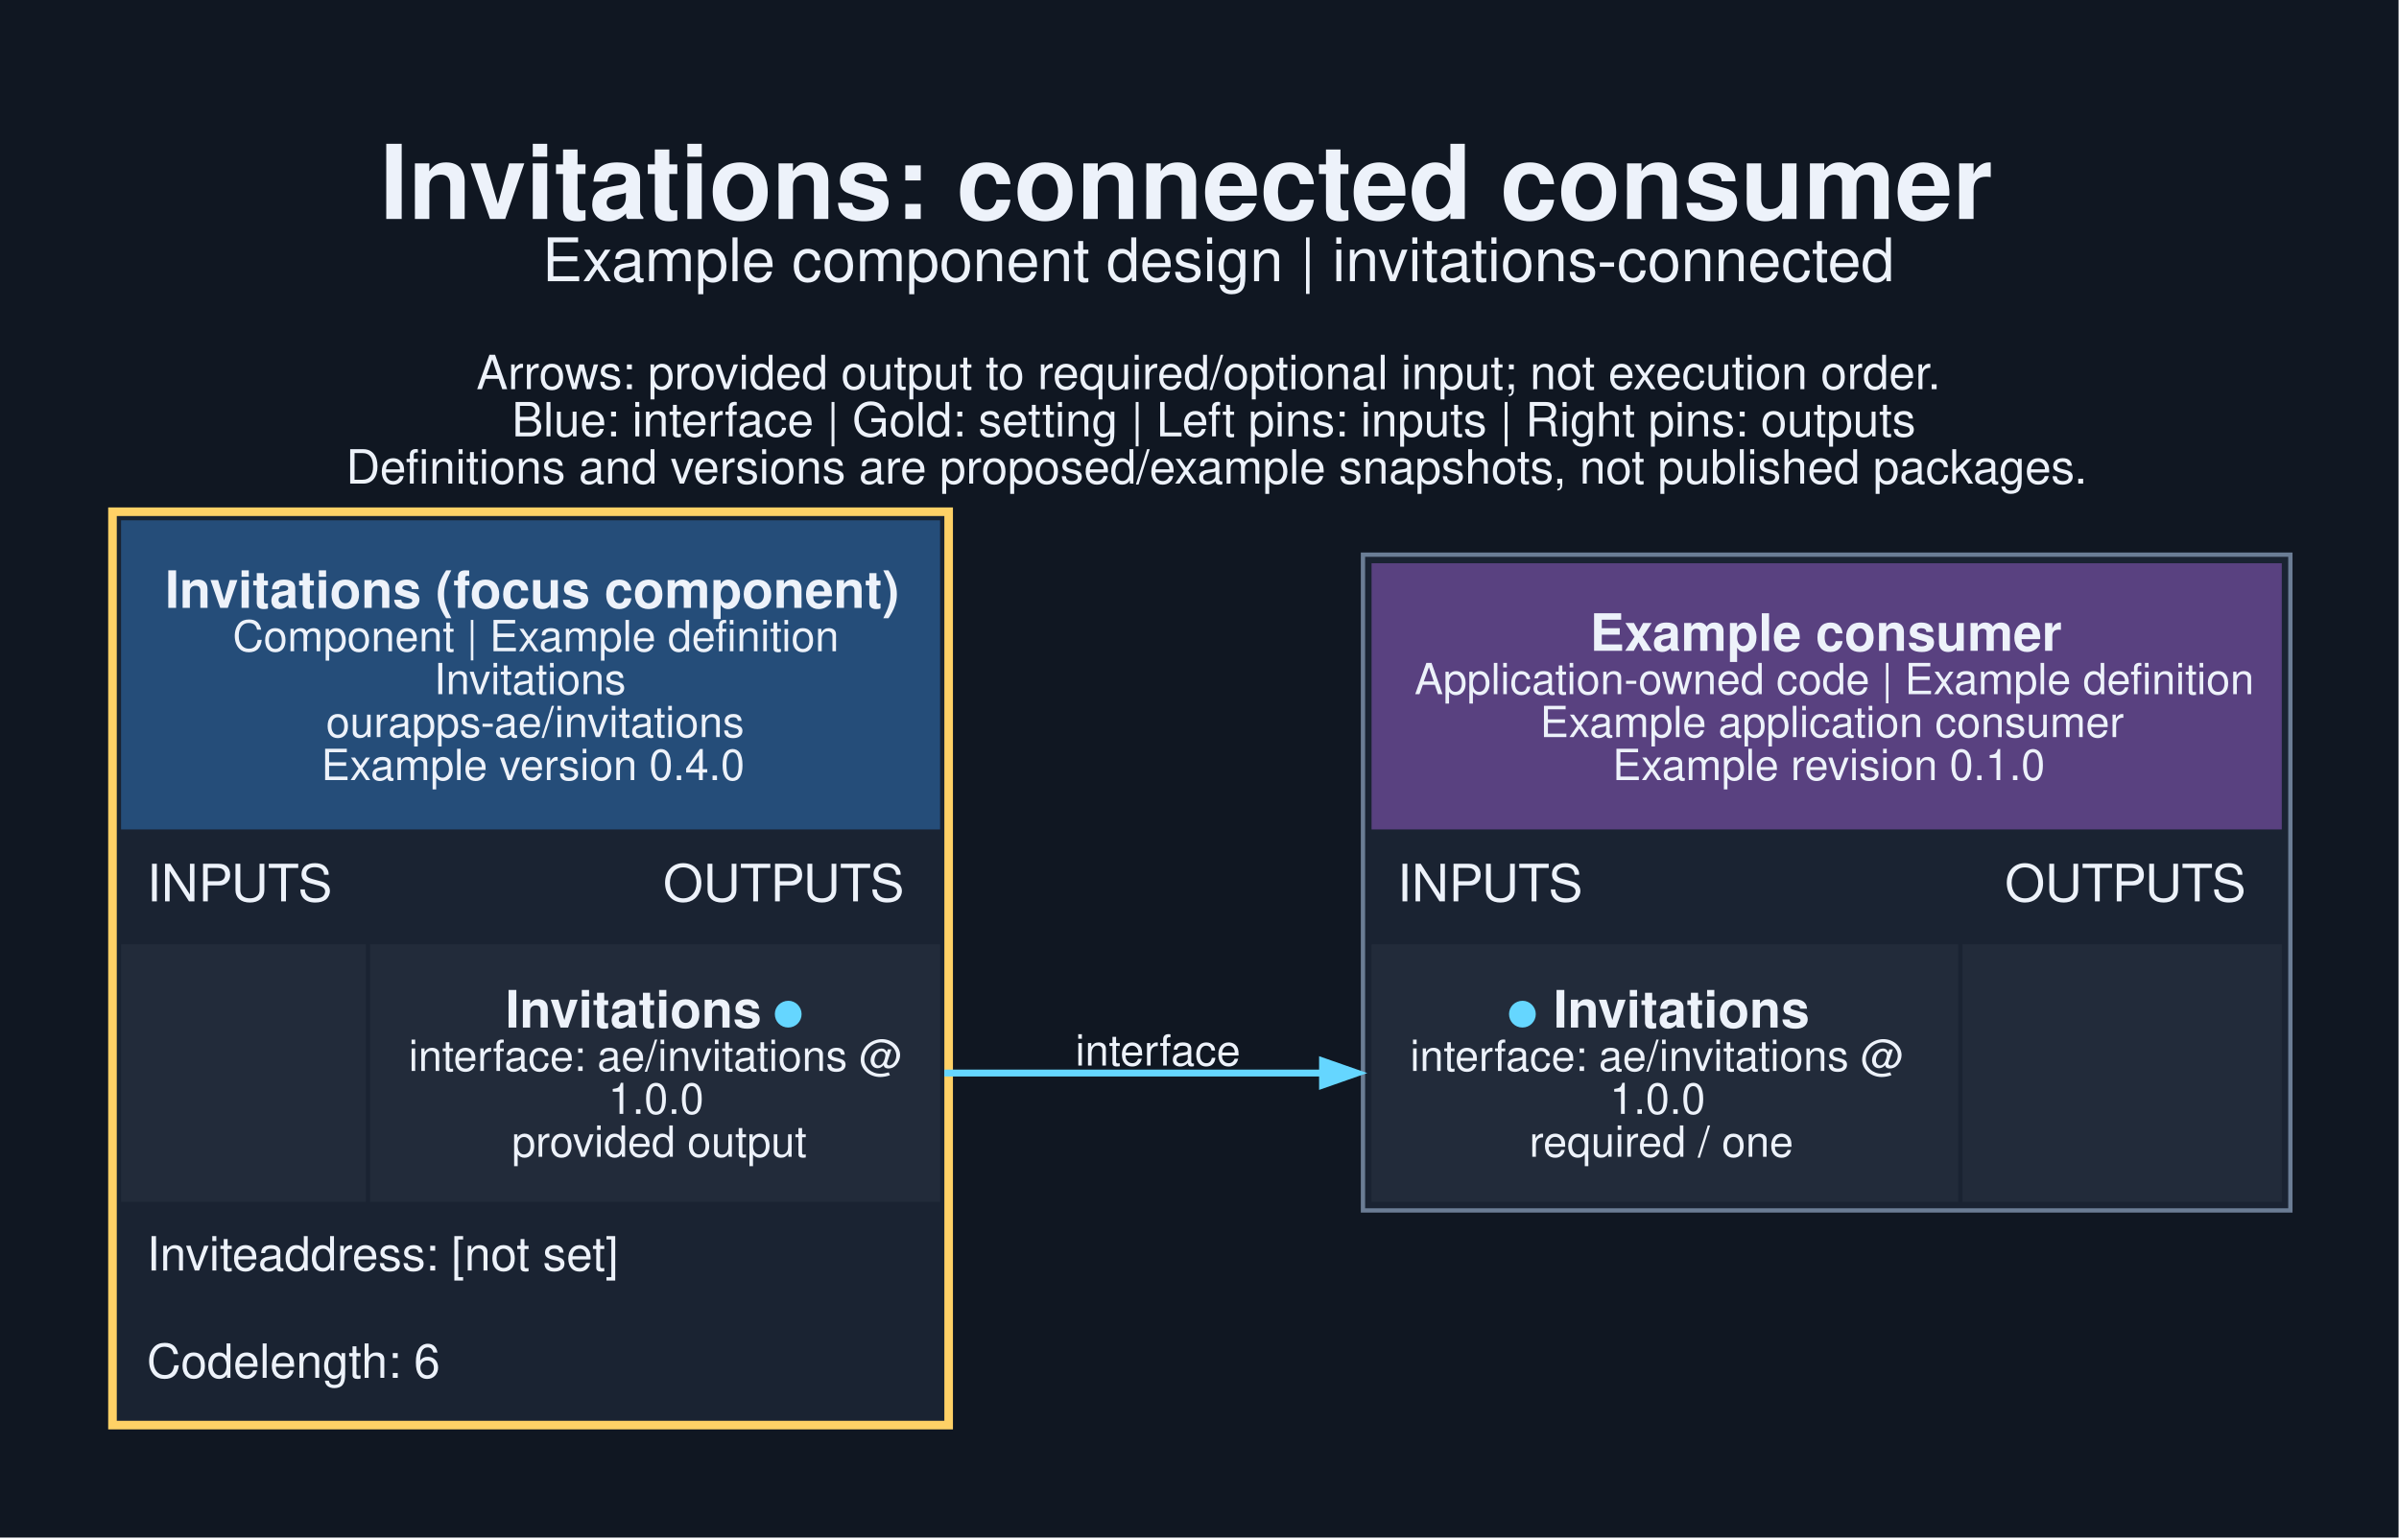
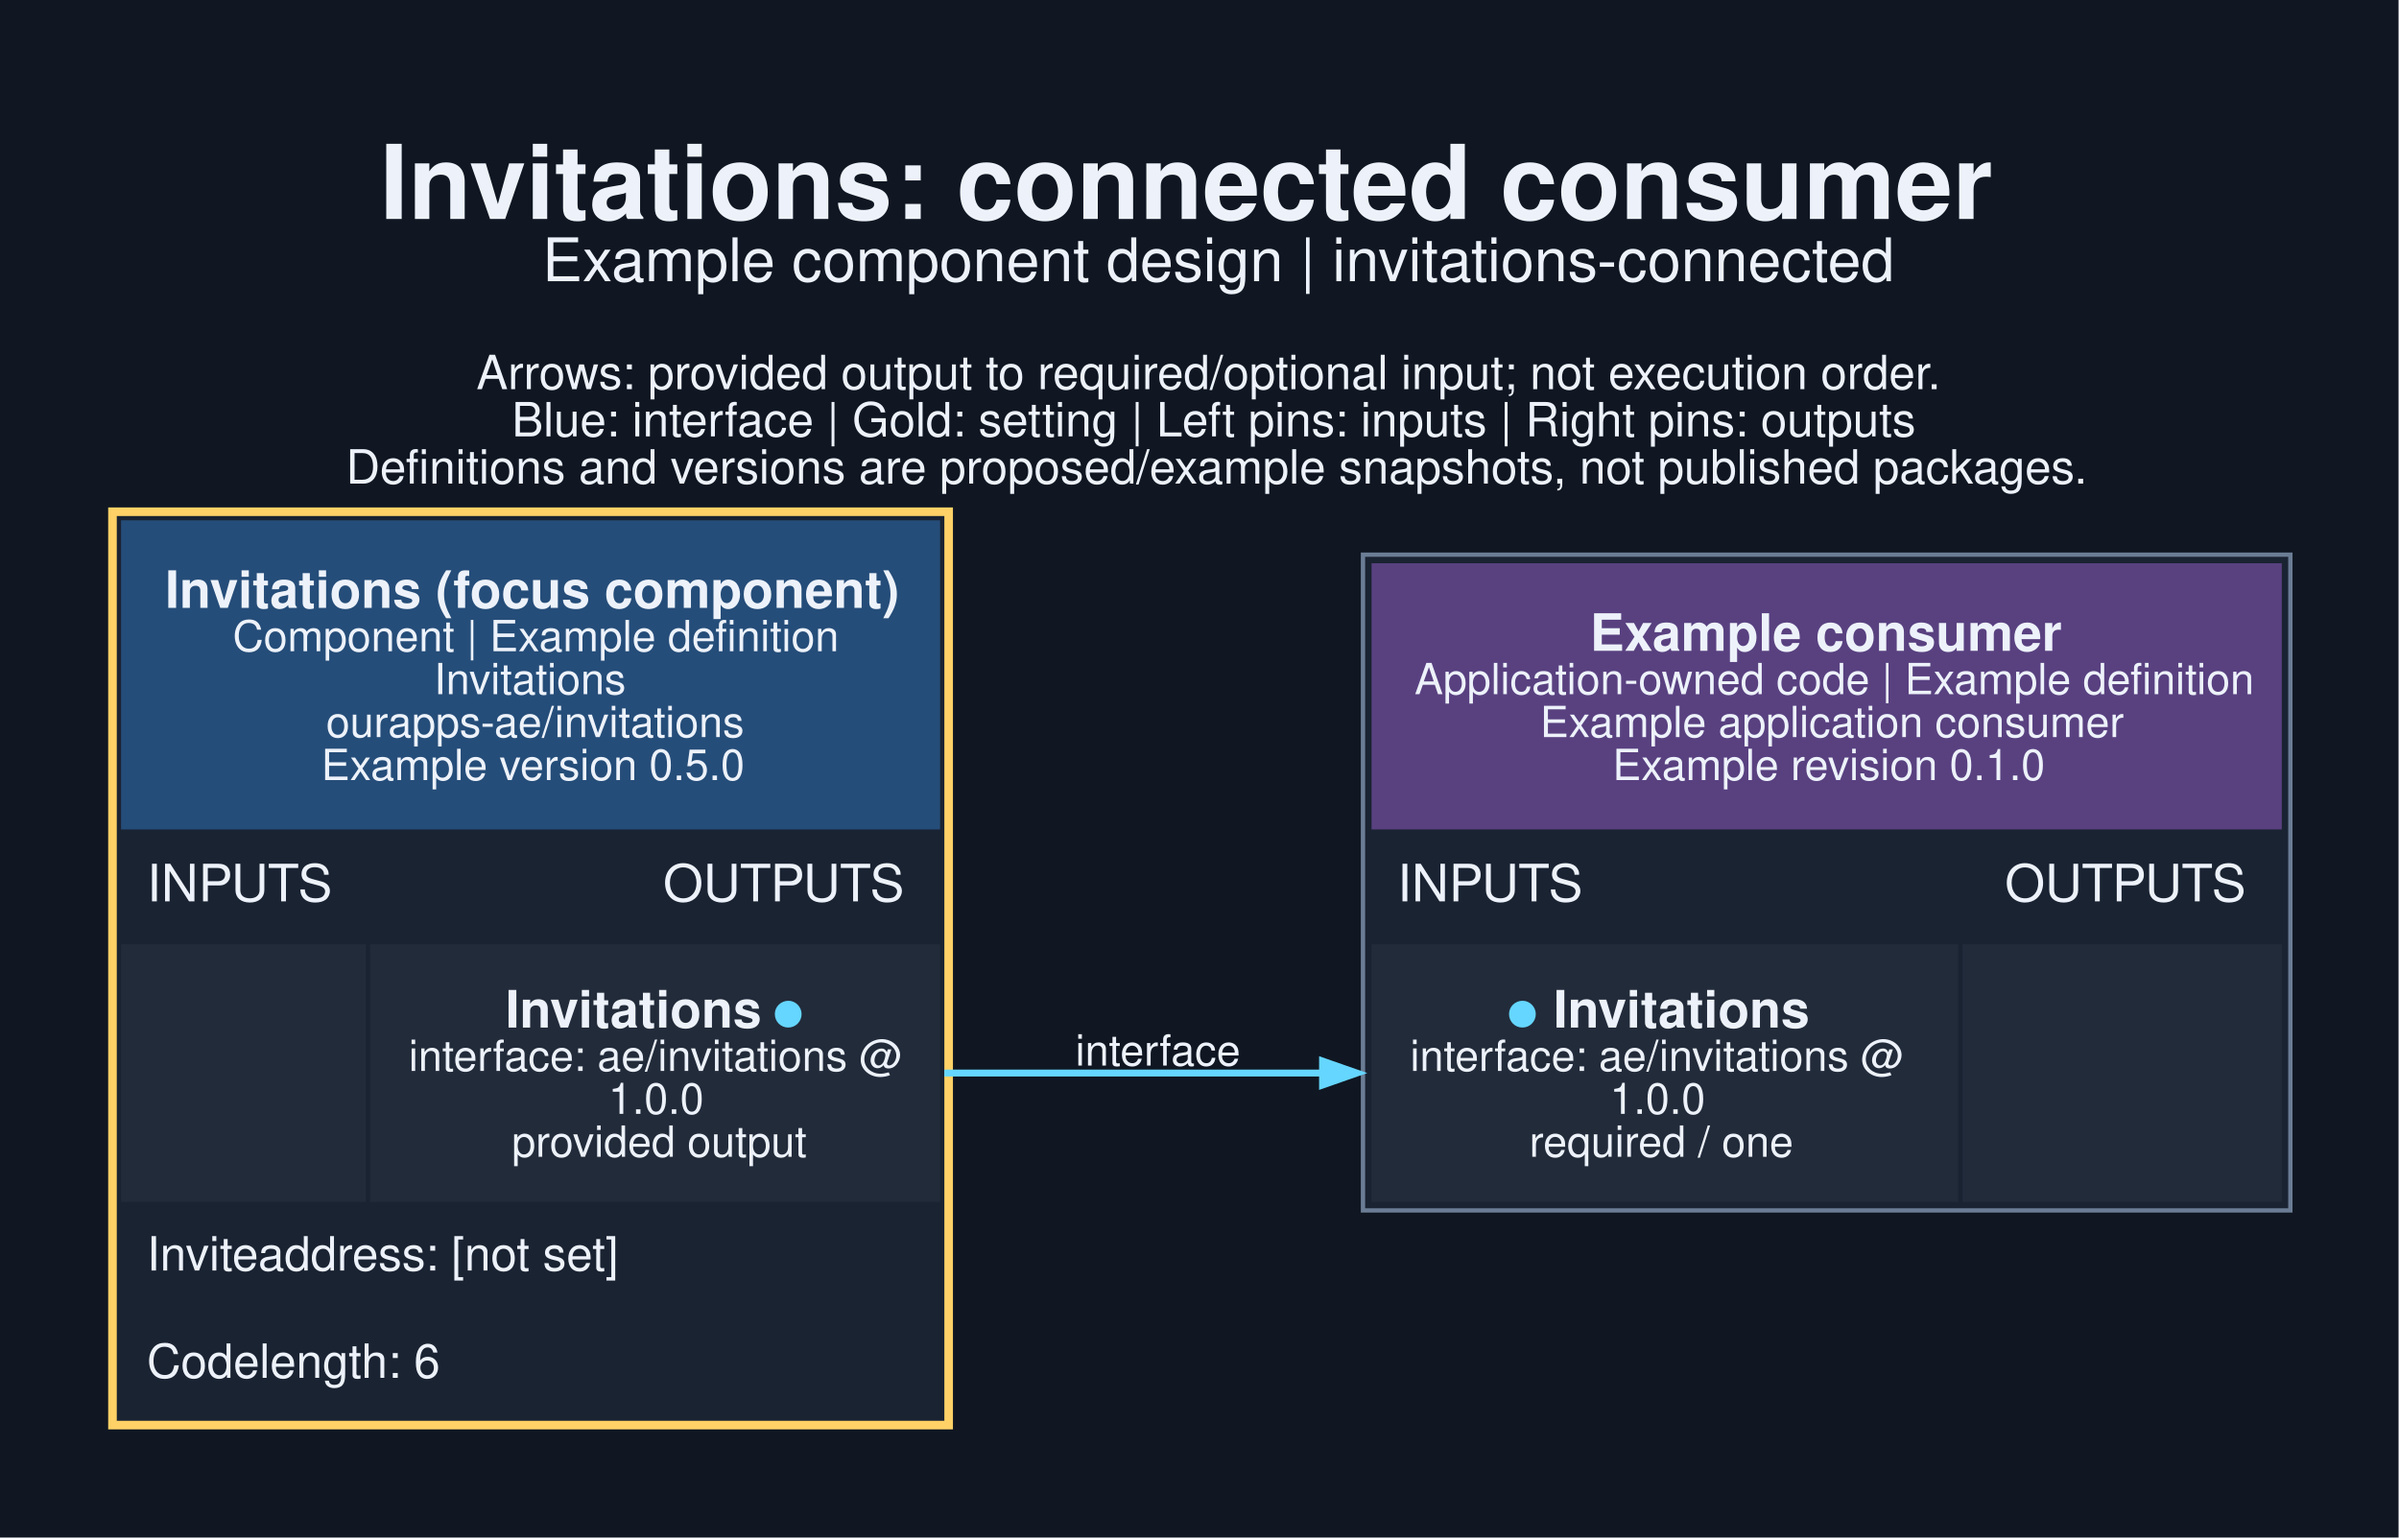
<svg xmlns="http://www.w3.org/2000/svg" width="745pt" height="478pt" viewBox="0.00 0.00 745.00 478.00">
  <g id="graph0" class="graph" transform="scale(1.33333 1.33333) rotate(0) translate(25.2 332.95)">
    <polygon fill="#101722" stroke="none" points="-25.2,25.2 -25.2,-332.95 533.45,-332.95 533.45,25.2 -25.2,25.2" />
    <text xml:space="preserve" text-anchor="start" x="63.25" y="-281.95" font-family="Helvetica,sans-Serif" font-weight="bold" font-size="24.00" fill="#edf2fa">Invitations: connected consumer</text>
    <text xml:space="preserve" text-anchor="start" x="101.12" y="-267.45" font-family="Helvetica,sans-Serif" font-size="14.00" fill="#edf2fa">Example component design | invitations-connected</text>
    <text xml:space="preserve" text-anchor="start" x="85.75" y="-242.3" font-family="Helvetica,sans-Serif" font-size="11.00" fill="#edf2fa">Arrows: provided output to required/optional input; not execution order.</text>
    <text xml:space="preserve" text-anchor="start" x="94" y="-231.3" font-family="Helvetica,sans-Serif" font-size="11.00" fill="#edf2fa">Blue: interface | Gold: setting | Left pins: inputs | Right pins: outputs</text>
    <text xml:space="preserve" text-anchor="start" x="55.38" y="-220.3" font-family="Helvetica,sans-Serif" font-size="11.00" fill="#edf2fa">Definitions and versions are proposed/example snapshots, not published packages.</text>
    <g id="node1" class="node">
      <polygon fill="#1a2332" stroke="none" points="0,0 0,-214.75 196.75,-214.75 196.75,0 0,0" />
      <polygon fill="#254d79" stroke="none" points="3,-139.75 3,-211.75 193.75,-211.75 193.75,-139.75 3,-139.75" />
      <text xml:space="preserve" text-anchor="start" x="13.25" y="-191.35" font-family="Helvetica,sans-Serif" font-weight="bold" font-size="12.00" fill="#edf2fa">Invitations (focus component)</text>
      <text xml:space="preserve" text-anchor="start" x="29" y="-181.25" font-family="Helvetica,sans-Serif" font-size="10.00" fill="#edf2fa">Component | Example definition</text>
      <text xml:space="preserve" text-anchor="start" x="75.88" y="-171.25" font-family="Helvetica,sans-Serif" font-size="10.00" fill="#edf2fa">Invitations</text>
      <text xml:space="preserve" text-anchor="start" x="50.75" y="-161.25" font-family="Helvetica,sans-Serif" font-size="10.00" fill="#edf2fa">ourapps-ae/invitations</text>
-       <text xml:space="preserve" text-anchor="start" x="49.62" y="-151.25" font-family="Helvetica,sans-Serif" font-size="10.00" fill="#edf2fa">Example version 0.4.0</text>
+       <text xml:space="preserve" text-anchor="start" x="49.62" y="-151.25" font-family="Helvetica,sans-Serif" font-size="10.00" fill="#edf2fa">Example version 0.5.0</text>
      <text xml:space="preserve" text-anchor="start" x="9" y="-123" font-family="Helvetica,sans-Serif" font-size="12.00" fill="#edf2fa">INPUTS</text>
      <text xml:space="preserve" text-anchor="start" x="129.25" y="-123" font-family="Helvetica,sans-Serif" font-size="12.00" fill="#edf2fa">OUTPUTS</text>
      <polygon fill="#222b3a" stroke="none" points="3,-53 3,-113 60,-113 60,-53 3,-53" />
      <polygon fill="#222b3a" stroke="none" points="61,-53 61,-113 193.75,-113 193.75,-53 61,-53" />
      <text xml:space="preserve" text-anchor="start" x="92.5" y="-93.6" font-family="Helvetica,sans-Serif" font-weight="bold" font-size="12.00" fill="#edf2fa">Invitations </text>
      <text xml:space="preserve" text-anchor="start" x="154.75" y="-93.6" font-family="Helvetica,sans-Serif" font-weight="bold" font-size="12.00" fill="#65d6ff">●</text>
      <text xml:space="preserve" text-anchor="start" x="70" y="-83.5" font-family="Helvetica,sans-Serif" font-size="10.00" fill="#edf2fa">interface: ae/invitations @</text>
      <text xml:space="preserve" text-anchor="start" x="116.5" y="-73.5" font-family="Helvetica,sans-Serif" font-size="10.00" fill="#edf2fa">1.0.0</text>
      <text xml:space="preserve" text-anchor="start" x="94" y="-63.5" font-family="Helvetica,sans-Serif" font-size="10.00" fill="#edf2fa">provided output</text>
      <text xml:space="preserve" text-anchor="start" x="9" y="-37" font-family="Helvetica,sans-Serif" font-size="11.00" fill="#edf2fa">Inviteaddress: [not set]</text>
      <text xml:space="preserve" text-anchor="start" x="9" y="-12" font-family="Helvetica,sans-Serif" font-size="11.00" fill="#edf2fa">Codelength: 6</text>
      <polygon fill="none" stroke="#ffd166" stroke-width="2" points="1,-1 1,-213.75 195.75,-213.75 195.75,-1 1,-1" />
    </g>
    <g id="node2" class="node">
      <polygon fill="#1a2332" stroke="none" points="292.25,-51 292.25,-203.75 508.25,-203.75 508.25,-51 292.25,-51" />
      <polygon fill="#594180" stroke="none" points="294.25,-139.75 294.25,-201.75 506.25,-201.75 506.25,-139.75 294.25,-139.75" />
      <text xml:space="preserve" text-anchor="start" x="345.12" y="-181.35" font-family="Helvetica,sans-Serif" font-weight="bold" font-size="12.00" fill="#edf2fa">Example consumer</text>
      <text xml:space="preserve" text-anchor="start" x="304.25" y="-171.25" font-family="Helvetica,sans-Serif" font-size="10.00" fill="#edf2fa">Application-owned code | Example definition</text>
      <text xml:space="preserve" text-anchor="start" x="333.5" y="-161.25" font-family="Helvetica,sans-Serif" font-size="10.00" fill="#edf2fa">Example application consumer</text>
      <text xml:space="preserve" text-anchor="start" x="350.38" y="-151.25" font-family="Helvetica,sans-Serif" font-size="10.00" fill="#edf2fa">Example revision 0.1.0</text>
      <text xml:space="preserve" text-anchor="start" x="300.25" y="-123" font-family="Helvetica,sans-Serif" font-size="12.00" fill="#edf2fa">INPUTS</text>
      <text xml:space="preserve" text-anchor="start" x="441.75" y="-123" font-family="Helvetica,sans-Serif" font-size="12.00" fill="#edf2fa">OUTPUTS</text>
      <polygon fill="#222b3a" stroke="none" points="294.25,-53 294.25,-113 430.88,-113 430.88,-53 294.25,-53" />
      <text xml:space="preserve" text-anchor="start" x="325.75" y="-93.6" font-family="Helvetica,sans-Serif" font-weight="bold" font-size="12.00" fill="#65d6ff">●</text>
      <text xml:space="preserve" text-anchor="start" x="333.25" y="-93.6" font-family="Helvetica,sans-Serif" font-weight="bold" font-size="12.00" fill="#edf2fa"> Invitations</text>
      <text xml:space="preserve" text-anchor="start" x="303.25" y="-83.5" font-family="Helvetica,sans-Serif" font-size="10.00" fill="#edf2fa">interface: ae/invitations @</text>
      <text xml:space="preserve" text-anchor="start" x="349.75" y="-73.5" font-family="Helvetica,sans-Serif" font-size="10.00" fill="#edf2fa">1.0.0</text>
      <text xml:space="preserve" text-anchor="start" x="331" y="-63.5" font-family="Helvetica,sans-Serif" font-size="10.00" fill="#edf2fa">required / one</text>
      <polygon fill="#222b3a" stroke="none" points="431.88,-53 431.88,-113 506.25,-113 506.25,-53 431.88,-53" />
      <polygon fill="none" stroke="#6b7d95" points="292.25,-51 292.25,-203.75 508.25,-203.75 508.25,-51 292.25,-51" />
    </g>
    <g id="edge1" class="edge">
      <path fill="none" stroke="#65d6ff" stroke-width="1.6" d="M194.75,-83C234.94,-83 247.46,-83 283.1,-83" />
      <polygon fill="#65d6ff" stroke="#65d6ff" stroke-width="1.6" points="282.83,-85.8 290.83,-83 282.83,-80.2 282.83,-85.8" />
      <text xml:space="preserve" text-anchor="middle" x="244.5" y="-84.75" font-family="Helvetica,sans-Serif" font-size="10.00" fill="#edf2fa">interface</text>
    </g>
  </g>
</svg>
